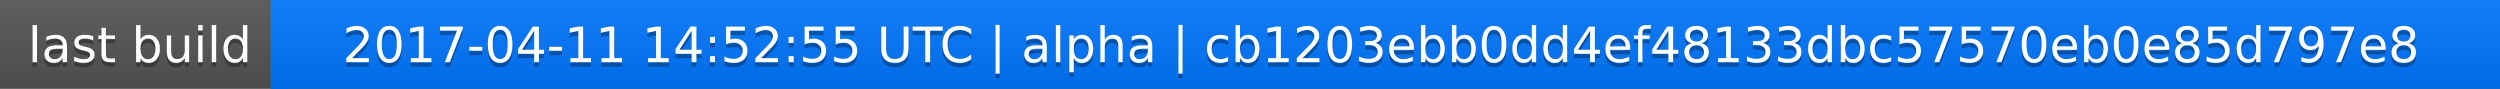
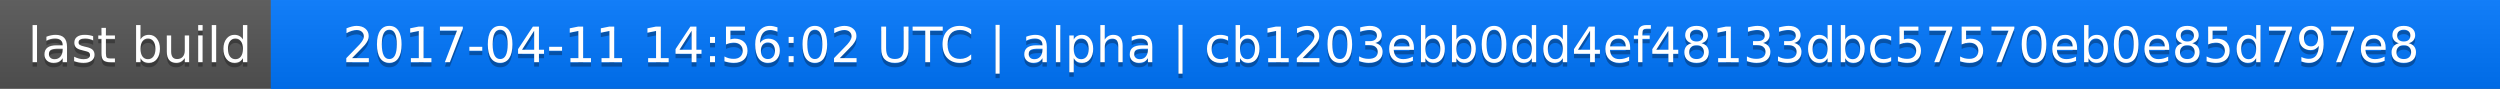
<svg xmlns="http://www.w3.org/2000/svg" width="563" height="20">
  <linearGradient id="a" x2="0" y2="100%">
    <stop offset="0" stop-color="#bbb" stop-opacity=".1" />
    <stop offset="1" stop-opacity=".1" />
  </linearGradient>
  <rect rx="0" width="563" height="20" fill="#555" />
  <rect rx="0" x="61" width="502" height="20" fill="#07f" />
  <path fill="#07f" d="M61 0h4v20h-4z" />
  <rect rx="0" width="563" height="20" fill="url(#a)" />
  <g fill="#fff" text-anchor="middle" font-family="DejaVu Sans,Verdana,Geneva,sans-serif" font-size="11">
    <text x="31.5" y="15" fill="#010101" fill-opacity=".3">last build</text>
    <text x="31.5" y="14">last build</text>
-     <text x="311" y="15" fill="#010101" fill-opacity=".3">2017-04-11 14:52:55 UTC | alpha | cb1203ebb0dd4ef48133dbc57570eb0e85d797e8</text>
-     <text x="311" y="14">2017-04-11 14:52:55 UTC | alpha | cb1203ebb0dd4ef48133dbc57570eb0e85d797e8</text>
+     <text x="311" y="15" fill="#010101" fill-opacity=".3">2017-04-11 14:56:02 UTC | alpha | cb1203ebb0dd4ef48133dbc57570eb0e85d797e8</text>
+     <text x="311" y="14">2017-04-11 14:56:02 UTC | alpha | cb1203ebb0dd4ef48133dbc57570eb0e85d797e8</text>
  </g>
</svg>
